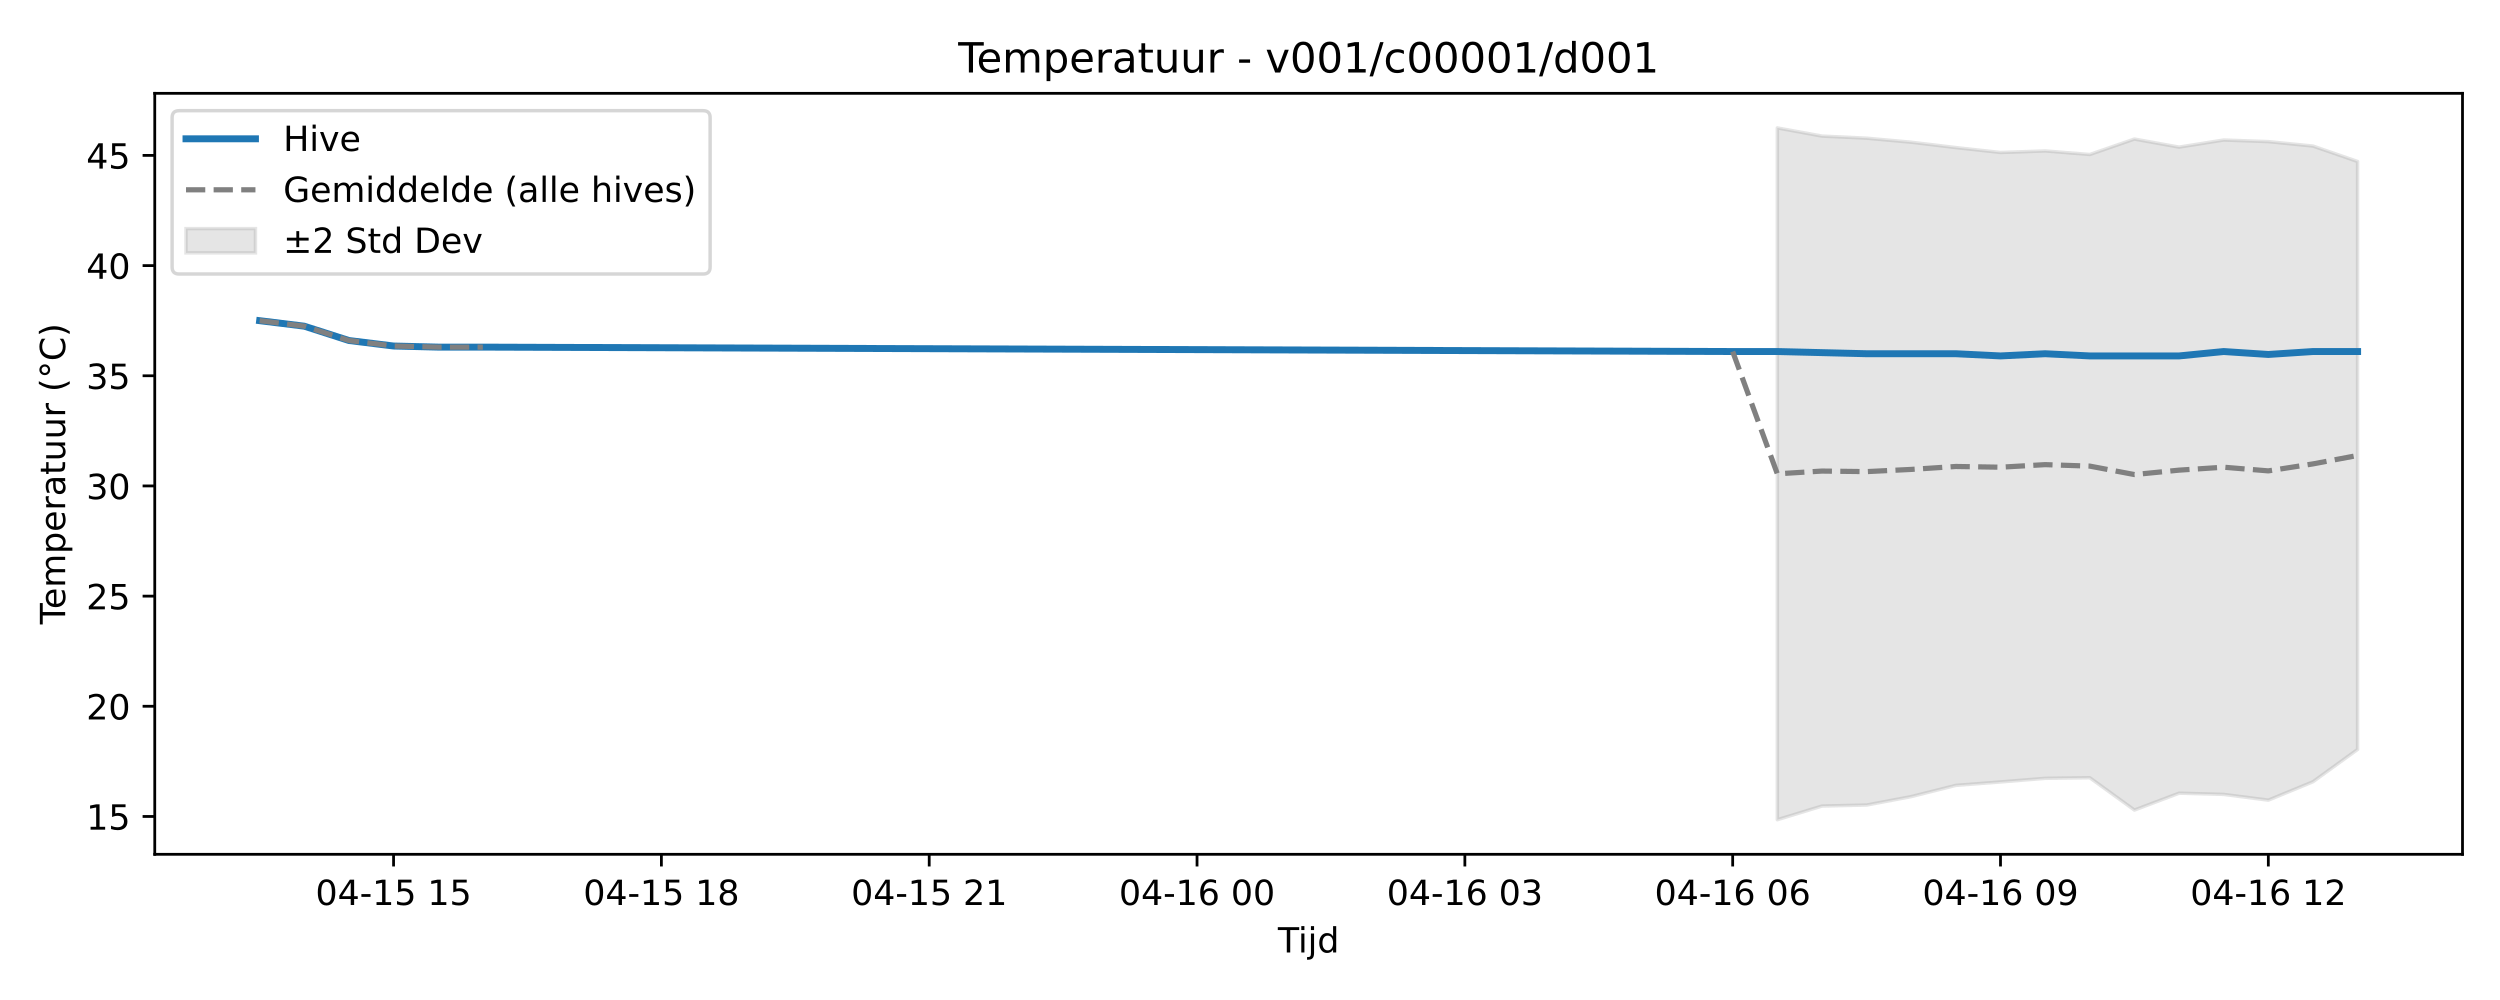
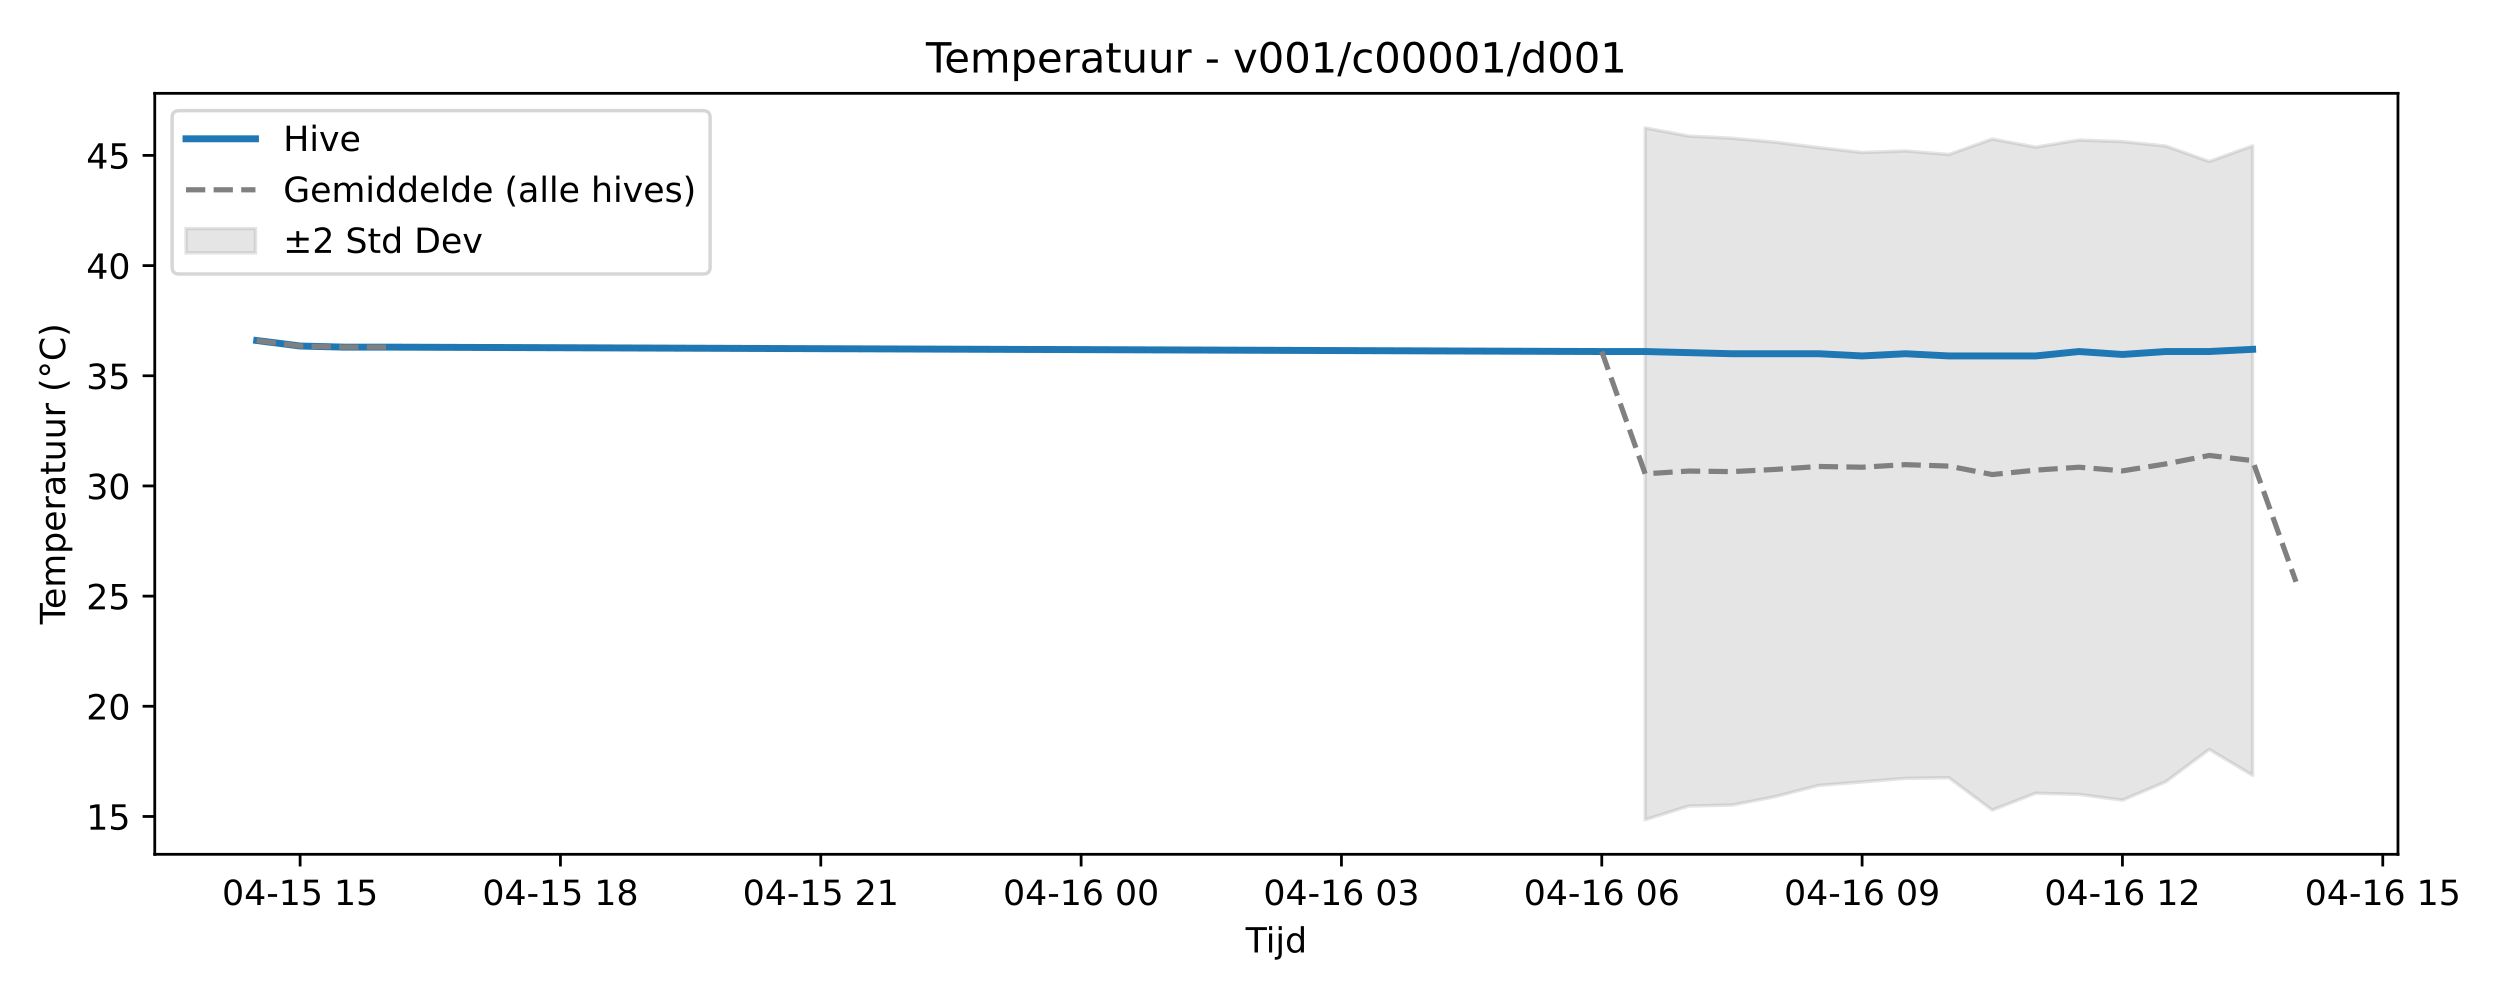
<svg xmlns="http://www.w3.org/2000/svg" xmlns:xlink="http://www.w3.org/1999/xlink" width="720pt" height="288pt" viewBox="0 0 720 288" version="1.1">
  <defs>
    <style type="text/css">*{stroke-linejoin: round; stroke-linecap: butt}</style>
  </defs>
  <g id="figure_1">
    <g id="patch_1">
      <path d="M 0 288  L 720 288  L 720 0  L 0 0  z " style="fill: #ffffff" />
    </g>
    <g id="axes_1">
      <g id="patch_2">
-         <path d="M 44.57 246.04  L 709.2 246.04  L 709.2 26.88  L 44.57 26.88  z " style="fill: #ffffff" />
+         <path d="M 44.57 246.04  L 690.613 246.04  L 690.613 26.88  L 44.57 26.88  z " style="fill: #ffffff" />
      </g>
      <g id="FillBetweenPolyCollection_1">
        <defs>
-           <path id="m2426acbea1" d="M 511.868 -251.158  L 511.868 -51.922  L 524.723 -55.856  L 537.579 -56.146  L 550.434 -58.576  L 563.29 -61.815  L 576.145 -62.8  L 589.001 -63.84  L 601.856 -64.015  L 614.712 -54.702  L 627.567 -59.561  L 640.423 -59.21  L 653.279 -57.554  L 666.134 -62.855  L 678.99 -72.168  L 678.99 -241.489  L 678.99 -241.489  L 666.134 -245.937  L 653.279 -247.218  L 640.423 -247.677  L 627.567 -245.634  L 614.712 -247.955  L 601.856 -243.507  L 589.001 -244.529  L 576.145 -244.087  L 563.29 -245.496  L 550.434 -247.043  L 537.579 -248.203  L 524.723 -248.81  L 511.868 -251.158  z " style="stroke: #808080; stroke-opacity: 0.2" />
+           <path id="m981f281f5c" d="M 473.807 -251.158  L 473.807 -51.922  L 486.303 -55.856  L 498.799 -56.146  L 511.295 -58.576  L 523.791 -61.815  L 536.287 -62.8  L 548.783 -63.84  L 561.279 -64.015  L 573.775 -54.702  L 586.271 -59.561  L 598.767 -59.21  L 611.263 -57.554  L 623.759 -62.855  L 636.255 -72.168  L 648.751 -64.704  L 648.751 -245.991  L 648.751 -245.991  L 636.255 -241.489  L 623.759 -245.937  L 611.263 -247.218  L 598.767 -247.677  L 586.271 -245.634  L 573.775 -247.955  L 561.279 -243.507  L 548.783 -244.529  L 536.287 -244.087  L 523.791 -245.496  L 511.295 -247.043  L 498.799 -248.203  L 486.303 -248.81  L 473.807 -251.158  z " style="stroke: #808080; stroke-opacity: 0.2" />
        </defs>
-         <g clip-path="url(#p0e1d42450e)">
-           <use xlink:href="#m2426acbea1" x="0" y="288" style="fill: #808080; fill-opacity: 0.2; stroke: #808080; stroke-opacity: 0.2" />
+         <g clip-path="url(#pc224d92d7a)">
+           <use xlink:href="#m981f281f5c" x="0" y="288" style="fill: #808080; fill-opacity: 0.2; stroke: #808080; stroke-opacity: 0.2" />
        </g>
      </g>
      <g id="matplotlib.axis_1">
        <g id="xtick_1">
          <g id="line2d_1">
            <defs>
-               <path id="m04439bea8a" d="M 0 0  L 0 3.5  " style="stroke: #000000; stroke-width: 0.8" />
-             </defs>
-             <g>
-               <use xlink:href="#m04439bea8a" x="113.347" y="246.04" style="stroke: #000000; stroke-width: 0.8" />
+               <path id="m445b1e7b40" d="M 0 0  L 0 3.5  " style="stroke: #000000; stroke-width: 0.8" />
+             </defs>
+             <g>
+               <use xlink:href="#m445b1e7b40" x="86.432" y="246.04" style="stroke: #000000; stroke-width: 0.8" />
            </g>
          </g>
          <g id="text_1">
-             <g transform="translate(90.86652 260.6384) scale(0.1 -0.1)">
+             <g transform="translate(63.95109 260.6384) scale(0.1 -0.1)">
              <defs>
                <path id="DejaVuSans-30" d="M 2034 4250  Q 1547 4250 1301 3770  Q 1056 3291 1056 2328  Q 1056 1369 1301 889  Q 1547 409 2034 409  Q 2525 409 2770 889  Q 3016 1369 3016 2328  Q 3016 3291 2770 3770  Q 2525 4250 2034 4250  z M 2034 4750  Q 2819 4750 3233 4129  Q 3647 3509 3647 2328  Q 3647 1150 3233 529  Q 2819 -91 2034 -91  Q 1250 -91 836 529  Q 422 1150 422 2328  Q 422 3509 836 4129  Q 1250 4750 2034 4750  z " transform="scale(0.015625)" />
                <path id="DejaVuSans-34" d="M 2419 4116  L 825 1625  L 2419 1625  L 2419 4116  z M 2253 4666  L 3047 4666  L 3047 1625  L 3713 1625  L 3713 1100  L 3047 1100  L 3047 0  L 2419 0  L 2419 1100  L 313 1100  L 313 1709  L 2253 4666  z " transform="scale(0.015625)" />
                <path id="DejaVuSans-2d" d="M 313 2009  L 1997 2009  L 1997 1497  L 313 1497  L 313 2009  z " transform="scale(0.015625)" />
                <path id="DejaVuSans-31" d="M 794 531  L 1825 531  L 1825 4091  L 703 3866  L 703 4441  L 1819 4666  L 2450 4666  L 2450 531  L 3481 531  L 3481 0  L 794 0  L 794 531  z " transform="scale(0.015625)" />
                <path id="DejaVuSans-35" d="M 691 4666  L 3169 4666  L 3169 4134  L 1269 4134  L 1269 2991  Q 1406 3038 1543 3061  Q 1681 3084 1819 3084  Q 2600 3084 3056 2656  Q 3513 2228 3513 1497  Q 3513 744 3044 326  Q 2575 -91 1722 -91  Q 1428 -91 1123 -41  Q 819 9 494 109  L 494 744  Q 775 591 1075 516  Q 1375 441 1709 441  Q 2250 441 2565 725  Q 2881 1009 2881 1497  Q 2881 1984 2565 2268  Q 2250 2553 1709 2553  Q 1456 2553 1204 2497  Q 953 2441 691 2322  L 691 4666  z " transform="scale(0.015625)" />
                <path id="DejaVuSans-20" transform="scale(0.015625)" />
              </defs>
              <use xlink:href="#DejaVuSans-30" />
              <use xlink:href="#DejaVuSans-34" transform="translate(63.62305 0)" />
              <use xlink:href="#DejaVuSans-2d" transform="translate(127.2461 0)" />
              <use xlink:href="#DejaVuSans-31" transform="translate(163.3301 0)" />
              <use xlink:href="#DejaVuSans-35" transform="translate(226.9531 0)" />
              <use xlink:href="#DejaVuSans-20" transform="translate(290.5762 0)" />
              <use xlink:href="#DejaVuSans-31" transform="translate(322.3633 0)" />
              <use xlink:href="#DejaVuSans-35" transform="translate(385.9863 0)" />
            </g>
          </g>
        </g>
        <g id="xtick_2">
          <g id="line2d_2">
            <g>
-               <use xlink:href="#m04439bea8a" x="190.48" y="246.04" style="stroke: #000000; stroke-width: 0.8" />
+               <use xlink:href="#m445b1e7b40" x="161.407" y="246.04" style="stroke: #000000; stroke-width: 0.8" />
            </g>
          </g>
          <g id="text_2">
-             <g transform="translate(167.9996 260.6384) scale(0.1 -0.1)">
+             <g transform="translate(138.927 260.6384) scale(0.1 -0.1)">
              <defs>
                <path id="DejaVuSans-38" d="M 2034 2216  Q 1584 2216 1326 1975  Q 1069 1734 1069 1313  Q 1069 891 1326 650  Q 1584 409 2034 409  Q 2484 409 2743 651  Q 3003 894 3003 1313  Q 3003 1734 2745 1975  Q 2488 2216 2034 2216  z M 1403 2484  Q 997 2584 770 2862  Q 544 3141 544 3541  Q 544 4100 942 4425  Q 1341 4750 2034 4750  Q 2731 4750 3128 4425  Q 3525 4100 3525 3541  Q 3525 3141 3298 2862  Q 3072 2584 2669 2484  Q 3125 2378 3379 2068  Q 3634 1759 3634 1313  Q 3634 634 3220 271  Q 2806 -91 2034 -91  Q 1263 -91 848 271  Q 434 634 434 1313  Q 434 1759 690 2068  Q 947 2378 1403 2484  z M 1172 3481  Q 1172 3119 1398 2916  Q 1625 2713 2034 2713  Q 2441 2713 2670 2916  Q 2900 3119 2900 3481  Q 2900 3844 2670 4047  Q 2441 4250 2034 4250  Q 1625 4250 1398 4047  Q 1172 3844 1172 3481  z " transform="scale(0.015625)" />
              </defs>
              <use xlink:href="#DejaVuSans-30" />
              <use xlink:href="#DejaVuSans-34" transform="translate(63.62305 0)" />
              <use xlink:href="#DejaVuSans-2d" transform="translate(127.2461 0)" />
              <use xlink:href="#DejaVuSans-31" transform="translate(163.3301 0)" />
              <use xlink:href="#DejaVuSans-35" transform="translate(226.9531 0)" />
              <use xlink:href="#DejaVuSans-20" transform="translate(290.5762 0)" />
              <use xlink:href="#DejaVuSans-31" transform="translate(322.3633 0)" />
              <use xlink:href="#DejaVuSans-38" transform="translate(385.9863 0)" />
            </g>
          </g>
        </g>
        <g id="xtick_3">
          <g id="line2d_3">
            <g>
-               <use xlink:href="#m04439bea8a" x="267.613" y="246.04" style="stroke: #000000; stroke-width: 0.8" />
+               <use xlink:href="#m445b1e7b40" x="236.383" y="246.04" style="stroke: #000000; stroke-width: 0.8" />
            </g>
          </g>
          <g id="text_3">
-             <g transform="translate(245.1327 260.6384) scale(0.1 -0.1)">
+             <g transform="translate(213.9029 260.6384) scale(0.1 -0.1)">
              <defs>
                <path id="DejaVuSans-32" d="M 1228 531  L 3431 531  L 3431 0  L 469 0  L 469 531  Q 828 903 1448 1529  Q 2069 2156 2228 2338  Q 2531 2678 2651 2914  Q 2772 3150 2772 3378  Q 2772 3750 2511 3984  Q 2250 4219 1831 4219  Q 1534 4219 1204 4116  Q 875 4013 500 3803  L 500 4441  Q 881 4594 1212 4672  Q 1544 4750 1819 4750  Q 2544 4750 2975 4387  Q 3406 4025 3406 3419  Q 3406 3131 3298 2873  Q 3191 2616 2906 2266  Q 2828 2175 2409 1742  Q 1991 1309 1228 531  z " transform="scale(0.015625)" />
              </defs>
              <use xlink:href="#DejaVuSans-30" />
              <use xlink:href="#DejaVuSans-34" transform="translate(63.62305 0)" />
              <use xlink:href="#DejaVuSans-2d" transform="translate(127.2461 0)" />
              <use xlink:href="#DejaVuSans-31" transform="translate(163.3301 0)" />
              <use xlink:href="#DejaVuSans-35" transform="translate(226.9531 0)" />
              <use xlink:href="#DejaVuSans-20" transform="translate(290.5762 0)" />
              <use xlink:href="#DejaVuSans-32" transform="translate(322.3633 0)" />
              <use xlink:href="#DejaVuSans-31" transform="translate(385.9863 0)" />
            </g>
          </g>
        </g>
        <g id="xtick_4">
          <g id="line2d_4">
            <g>
-               <use xlink:href="#m04439bea8a" x="344.746" y="246.04" style="stroke: #000000; stroke-width: 0.8" />
+               <use xlink:href="#m445b1e7b40" x="311.359" y="246.04" style="stroke: #000000; stroke-width: 0.8" />
            </g>
          </g>
          <g id="text_4">
-             <g transform="translate(322.2658 260.6384) scale(0.1 -0.1)">
+             <g transform="translate(288.8789 260.6384) scale(0.1 -0.1)">
              <defs>
                <path id="DejaVuSans-36" d="M 2113 2584  Q 1688 2584 1439 2293  Q 1191 2003 1191 1497  Q 1191 994 1439 701  Q 1688 409 2113 409  Q 2538 409 2786 701  Q 3034 994 3034 1497  Q 3034 2003 2786 2293  Q 2538 2584 2113 2584  z M 3366 4563  L 3366 3988  Q 3128 4100 2886 4159  Q 2644 4219 2406 4219  Q 1781 4219 1451 3797  Q 1122 3375 1075 2522  Q 1259 2794 1537 2939  Q 1816 3084 2150 3084  Q 2853 3084 3261 2657  Q 3669 2231 3669 1497  Q 3669 778 3244 343  Q 2819 -91 2113 -91  Q 1303 -91 875 529  Q 447 1150 447 2328  Q 447 3434 972 4092  Q 1497 4750 2381 4750  Q 2619 4750 2861 4703  Q 3103 4656 3366 4563  z " transform="scale(0.015625)" />
              </defs>
              <use xlink:href="#DejaVuSans-30" />
              <use xlink:href="#DejaVuSans-34" transform="translate(63.62305 0)" />
              <use xlink:href="#DejaVuSans-2d" transform="translate(127.2461 0)" />
              <use xlink:href="#DejaVuSans-31" transform="translate(163.3301 0)" />
              <use xlink:href="#DejaVuSans-36" transform="translate(226.9531 0)" />
              <use xlink:href="#DejaVuSans-20" transform="translate(290.5762 0)" />
              <use xlink:href="#DejaVuSans-30" transform="translate(322.3633 0)" />
              <use xlink:href="#DejaVuSans-30" transform="translate(385.9863 0)" />
            </g>
          </g>
        </g>
        <g id="xtick_5">
          <g id="line2d_5">
            <g>
-               <use xlink:href="#m04439bea8a" x="421.879" y="246.04" style="stroke: #000000; stroke-width: 0.8" />
+               <use xlink:href="#m445b1e7b40" x="386.335" y="246.04" style="stroke: #000000; stroke-width: 0.8" />
            </g>
          </g>
          <g id="text_5">
-             <g transform="translate(399.3988 260.6384) scale(0.1 -0.1)">
+             <g transform="translate(363.8548 260.6384) scale(0.1 -0.1)">
              <defs>
                <path id="DejaVuSans-33" d="M 2597 2516  Q 3050 2419 3304 2112  Q 3559 1806 3559 1356  Q 3559 666 3084 287  Q 2609 -91 1734 -91  Q 1441 -91 1130 -33  Q 819 25 488 141  L 488 750  Q 750 597 1062 519  Q 1375 441 1716 441  Q 2309 441 2620 675  Q 2931 909 2931 1356  Q 2931 1769 2642 2001  Q 2353 2234 1838 2234  L 1294 2234  L 1294 2753  L 1863 2753  Q 2328 2753 2575 2939  Q 2822 3125 2822 3475  Q 2822 3834 2567 4026  Q 2313 4219 1838 4219  Q 1578 4219 1281 4162  Q 984 4106 628 3988  L 628 4550  Q 988 4650 1302 4700  Q 1616 4750 1894 4750  Q 2613 4750 3031 4423  Q 3450 4097 3450 3541  Q 3450 3153 3228 2886  Q 3006 2619 2597 2516  z " transform="scale(0.015625)" />
              </defs>
              <use xlink:href="#DejaVuSans-30" />
              <use xlink:href="#DejaVuSans-34" transform="translate(63.62305 0)" />
              <use xlink:href="#DejaVuSans-2d" transform="translate(127.2461 0)" />
              <use xlink:href="#DejaVuSans-31" transform="translate(163.3301 0)" />
              <use xlink:href="#DejaVuSans-36" transform="translate(226.9531 0)" />
              <use xlink:href="#DejaVuSans-20" transform="translate(290.5762 0)" />
              <use xlink:href="#DejaVuSans-30" transform="translate(322.3633 0)" />
              <use xlink:href="#DejaVuSans-33" transform="translate(385.9863 0)" />
            </g>
          </g>
        </g>
        <g id="xtick_6">
          <g id="line2d_6">
            <g>
-               <use xlink:href="#m04439bea8a" x="499.012" y="246.04" style="stroke: #000000; stroke-width: 0.8" />
+               <use xlink:href="#m445b1e7b40" x="461.311" y="246.04" style="stroke: #000000; stroke-width: 0.8" />
            </g>
          </g>
          <g id="text_6">
-             <g transform="translate(476.5319 260.6384) scale(0.1 -0.1)">
+             <g transform="translate(438.8307 260.6384) scale(0.1 -0.1)">
              <use xlink:href="#DejaVuSans-30" />
              <use xlink:href="#DejaVuSans-34" transform="translate(63.62305 0)" />
              <use xlink:href="#DejaVuSans-2d" transform="translate(127.2461 0)" />
              <use xlink:href="#DejaVuSans-31" transform="translate(163.3301 0)" />
              <use xlink:href="#DejaVuSans-36" transform="translate(226.9531 0)" />
              <use xlink:href="#DejaVuSans-20" transform="translate(290.5762 0)" />
              <use xlink:href="#DejaVuSans-30" transform="translate(322.3633 0)" />
              <use xlink:href="#DejaVuSans-36" transform="translate(385.9863 0)" />
            </g>
          </g>
        </g>
        <g id="xtick_7">
          <g id="line2d_7">
            <g>
-               <use xlink:href="#m04439bea8a" x="576.145" y="246.04" style="stroke: #000000; stroke-width: 0.8" />
+               <use xlink:href="#m445b1e7b40" x="536.287" y="246.04" style="stroke: #000000; stroke-width: 0.8" />
            </g>
          </g>
          <g id="text_7">
-             <g transform="translate(553.665 260.6384) scale(0.1 -0.1)">
+             <g transform="translate(513.8066 260.6384) scale(0.1 -0.1)">
              <defs>
                <path id="DejaVuSans-39" d="M 703 97  L 703 672  Q 941 559 1184 500  Q 1428 441 1663 441  Q 2288 441 2617 861  Q 2947 1281 2994 2138  Q 2813 1869 2534 1725  Q 2256 1581 1919 1581  Q 1219 1581 811 2004  Q 403 2428 403 3163  Q 403 3881 828 4315  Q 1253 4750 1959 4750  Q 2769 4750 3195 4129  Q 3622 3509 3622 2328  Q 3622 1225 3098 567  Q 2575 -91 1691 -91  Q 1453 -91 1209 -44  Q 966 3 703 97  z M 1959 2075  Q 2384 2075 2632 2365  Q 2881 2656 2881 3163  Q 2881 3666 2632 3958  Q 2384 4250 1959 4250  Q 1534 4250 1286 3958  Q 1038 3666 1038 3163  Q 1038 2656 1286 2365  Q 1534 2075 1959 2075  z " transform="scale(0.015625)" />
              </defs>
              <use xlink:href="#DejaVuSans-30" />
              <use xlink:href="#DejaVuSans-34" transform="translate(63.62305 0)" />
              <use xlink:href="#DejaVuSans-2d" transform="translate(127.2461 0)" />
              <use xlink:href="#DejaVuSans-31" transform="translate(163.3301 0)" />
              <use xlink:href="#DejaVuSans-36" transform="translate(226.9531 0)" />
              <use xlink:href="#DejaVuSans-20" transform="translate(290.5762 0)" />
              <use xlink:href="#DejaVuSans-30" transform="translate(322.3633 0)" />
              <use xlink:href="#DejaVuSans-39" transform="translate(385.9863 0)" />
            </g>
          </g>
        </g>
        <g id="xtick_8">
          <g id="line2d_8">
            <g>
-               <use xlink:href="#m04439bea8a" x="653.279" y="246.04" style="stroke: #000000; stroke-width: 0.8" />
+               <use xlink:href="#m445b1e7b40" x="611.263" y="246.04" style="stroke: #000000; stroke-width: 0.8" />
            </g>
          </g>
          <g id="text_8">
-             <g transform="translate(630.7981 260.6384) scale(0.1 -0.1)">
+             <g transform="translate(588.7826 260.6384) scale(0.1 -0.1)">
              <use xlink:href="#DejaVuSans-30" />
              <use xlink:href="#DejaVuSans-34" transform="translate(63.62305 0)" />
              <use xlink:href="#DejaVuSans-2d" transform="translate(127.2461 0)" />
              <use xlink:href="#DejaVuSans-31" transform="translate(163.3301 0)" />
              <use xlink:href="#DejaVuSans-36" transform="translate(226.9531 0)" />
              <use xlink:href="#DejaVuSans-20" transform="translate(290.5762 0)" />
              <use xlink:href="#DejaVuSans-31" transform="translate(322.3633 0)" />
              <use xlink:href="#DejaVuSans-32" transform="translate(385.9863 0)" />
            </g>
          </g>
        </g>
-         <g id="text_9">
-           <g transform="translate(368.035 274.3166) scale(0.1 -0.1)">
+         <g id="xtick_9">
+           <g id="line2d_9">
+             <g>
+               <use xlink:href="#m445b1e7b40" x="686.239" y="246.04" style="stroke: #000000; stroke-width: 0.8" />
+             </g>
+           </g>
+           <g id="text_9">
+             <g transform="translate(663.7585 260.6384) scale(0.1 -0.1)">
+               <use xlink:href="#DejaVuSans-30" />
+               <use xlink:href="#DejaVuSans-34" transform="translate(63.62305 0)" />
+               <use xlink:href="#DejaVuSans-2d" transform="translate(127.2461 0)" />
+               <use xlink:href="#DejaVuSans-31" transform="translate(163.3301 0)" />
+               <use xlink:href="#DejaVuSans-36" transform="translate(226.9531 0)" />
+               <use xlink:href="#DejaVuSans-20" transform="translate(290.5762 0)" />
+               <use xlink:href="#DejaVuSans-31" transform="translate(322.3633 0)" />
+               <use xlink:href="#DejaVuSans-35" transform="translate(385.9863 0)" />
+             </g>
+           </g>
+         </g>
+         <g id="text_10">
+           <g transform="translate(358.7413 274.3166) scale(0.1 -0.1)">
            <defs>
              <path id="DejaVuSans-54" d="M -19 4666  L 3928 4666  L 3928 4134  L 2272 4134  L 2272 0  L 1638 0  L 1638 4134  L -19 4134  L -19 4666  z " transform="scale(0.015625)" />
              <path id="DejaVuSans-69" d="M 603 3500  L 1178 3500  L 1178 0  L 603 0  L 603 3500  z M 603 4863  L 1178 4863  L 1178 4134  L 603 4134  L 603 4863  z " transform="scale(0.015625)" />
              <path id="DejaVuSans-6a" d="M 603 3500  L 1178 3500  L 1178 -63  Q 1178 -731 923 -1031  Q 669 -1331 103 -1331  L -116 -1331  L -116 -844  L 38 -844  Q 366 -844 484 -692  Q 603 -541 603 -63  L 603 3500  z M 603 4863  L 1178 4863  L 1178 4134  L 603 4134  L 603 4863  z " transform="scale(0.015625)" />
              <path id="DejaVuSans-64" d="M 2906 2969  L 2906 4863  L 3481 4863  L 3481 0  L 2906 0  L 2906 525  Q 2725 213 2448 61  Q 2172 -91 1784 -91  Q 1150 -91 751 415  Q 353 922 353 1747  Q 353 2572 751 3078  Q 1150 3584 1784 3584  Q 2172 3584 2448 3432  Q 2725 3281 2906 2969  z M 947 1747  Q 947 1113 1208 752  Q 1469 391 1925 391  Q 2381 391 2643 752  Q 2906 1113 2906 1747  Q 2906 2381 2643 2742  Q 2381 3103 1925 3103  Q 1469 3103 1208 2742  Q 947 2381 947 1747  z " transform="scale(0.015625)" />
            </defs>
            <use xlink:href="#DejaVuSans-54" />
            <use xlink:href="#DejaVuSans-69" transform="translate(57.95898 0)" />
            <use xlink:href="#DejaVuSans-6a" transform="translate(85.74219 0)" />
            <use xlink:href="#DejaVuSans-64" transform="translate(113.5254 0)" />
          </g>
        </g>
      </g>
      <g id="matplotlib.axis_2">
        <g id="ytick_1">
-           <g id="line2d_9">
-             <defs>
-               <path id="m16e4f4111f" d="M 0 0  L -3.5 0  " style="stroke: #000000; stroke-width: 0.8" />
-             </defs>
-             <g>
-               <use xlink:href="#m16e4f4111f" x="44.57" y="235.14" style="stroke: #000000; stroke-width: 0.8" />
-             </g>
-           </g>
-           <g id="text_10">
+           <g id="line2d_10">
+             <defs>
+               <path id="m02b447c0b6" d="M 0 0  L -3.5 0  " style="stroke: #000000; stroke-width: 0.8" />
+             </defs>
+             <g>
+               <use xlink:href="#m02b447c0b6" x="44.57" y="235.14" style="stroke: #000000; stroke-width: 0.8" />
+             </g>
+           </g>
+           <g id="text_11">
            <g transform="translate(24.845 238.9396) scale(0.1 -0.1)">
              <use xlink:href="#DejaVuSans-31" />
              <use xlink:href="#DejaVuSans-35" transform="translate(63.62305 0)" />
            </g>
          </g>
        </g>
        <g id="ytick_2">
-           <g id="line2d_10">
-             <g>
-               <use xlink:href="#m16e4f4111f" x="44.57" y="203.41" style="stroke: #000000; stroke-width: 0.8" />
-             </g>
-           </g>
-           <g id="text_11">
+           <g id="line2d_11">
+             <g>
+               <use xlink:href="#m02b447c0b6" x="44.57" y="203.41" style="stroke: #000000; stroke-width: 0.8" />
+             </g>
+           </g>
+           <g id="text_12">
            <g transform="translate(24.845 207.2096) scale(0.1 -0.1)">
              <use xlink:href="#DejaVuSans-32" />
              <use xlink:href="#DejaVuSans-30" transform="translate(63.62305 0)" />
            </g>
          </g>
        </g>
        <g id="ytick_3">
-           <g id="line2d_11">
-             <g>
-               <use xlink:href="#m16e4f4111f" x="44.57" y="171.68" style="stroke: #000000; stroke-width: 0.8" />
-             </g>
-           </g>
-           <g id="text_12">
+           <g id="line2d_12">
+             <g>
+               <use xlink:href="#m02b447c0b6" x="44.57" y="171.68" style="stroke: #000000; stroke-width: 0.8" />
+             </g>
+           </g>
+           <g id="text_13">
            <g transform="translate(24.845 175.4796) scale(0.1 -0.1)">
              <use xlink:href="#DejaVuSans-32" />
              <use xlink:href="#DejaVuSans-35" transform="translate(63.62305 0)" />
            </g>
          </g>
        </g>
        <g id="ytick_4">
-           <g id="line2d_12">
-             <g>
-               <use xlink:href="#m16e4f4111f" x="44.57" y="139.95" style="stroke: #000000; stroke-width: 0.8" />
-             </g>
-           </g>
-           <g id="text_13">
+           <g id="line2d_13">
+             <g>
+               <use xlink:href="#m02b447c0b6" x="44.57" y="139.95" style="stroke: #000000; stroke-width: 0.8" />
+             </g>
+           </g>
+           <g id="text_14">
            <g transform="translate(24.845 143.7495) scale(0.1 -0.1)">
              <use xlink:href="#DejaVuSans-33" />
              <use xlink:href="#DejaVuSans-30" transform="translate(63.62305 0)" />
            </g>
          </g>
        </g>
        <g id="ytick_5">
-           <g id="line2d_13">
-             <g>
-               <use xlink:href="#m16e4f4111f" x="44.57" y="108.22" style="stroke: #000000; stroke-width: 0.8" />
-             </g>
-           </g>
-           <g id="text_14">
+           <g id="line2d_14">
+             <g>
+               <use xlink:href="#m02b447c0b6" x="44.57" y="108.22" style="stroke: #000000; stroke-width: 0.8" />
+             </g>
+           </g>
+           <g id="text_15">
            <g transform="translate(24.845 112.0195) scale(0.1 -0.1)">
              <use xlink:href="#DejaVuSans-33" />
              <use xlink:href="#DejaVuSans-35" transform="translate(63.62305 0)" />
            </g>
          </g>
        </g>
        <g id="ytick_6">
-           <g id="line2d_14">
-             <g>
-               <use xlink:href="#m16e4f4111f" x="44.57" y="76.49" style="stroke: #000000; stroke-width: 0.8" />
-             </g>
-           </g>
-           <g id="text_15">
+           <g id="line2d_15">
+             <g>
+               <use xlink:href="#m02b447c0b6" x="44.57" y="76.49" style="stroke: #000000; stroke-width: 0.8" />
+             </g>
+           </g>
+           <g id="text_16">
            <g transform="translate(24.845 80.28944) scale(0.1 -0.1)">
              <use xlink:href="#DejaVuSans-34" />
              <use xlink:href="#DejaVuSans-30" transform="translate(63.62305 0)" />
            </g>
          </g>
        </g>
        <g id="ytick_7">
-           <g id="line2d_15">
-             <g>
-               <use xlink:href="#m16e4f4111f" x="44.57" y="44.76" style="stroke: #000000; stroke-width: 0.8" />
-             </g>
-           </g>
-           <g id="text_16">
+           <g id="line2d_16">
+             <g>
+               <use xlink:href="#m02b447c0b6" x="44.57" y="44.76" style="stroke: #000000; stroke-width: 0.8" />
+             </g>
+           </g>
+           <g id="text_17">
            <g transform="translate(24.845 48.5594) scale(0.1 -0.1)">
              <use xlink:href="#DejaVuSans-34" />
              <use xlink:href="#DejaVuSans-35" transform="translate(63.62305 0)" />
            </g>
          </g>
        </g>
-         <g id="text_17">
+         <g id="text_18">
          <g transform="translate(18.76531 179.8162) rotate(-90) scale(0.1 -0.1)">
            <defs>
              <path id="DejaVuSans-65" d="M 3597 1894  L 3597 1613  L 953 1613  Q 991 1019 1311 708  Q 1631 397 2203 397  Q 2534 397 2845 478  Q 3156 559 3463 722  L 3463 178  Q 3153 47 2828 -22  Q 2503 -91 2169 -91  Q 1331 -91 842 396  Q 353 884 353 1716  Q 353 2575 817 3079  Q 1281 3584 2069 3584  Q 2775 3584 3186 3129  Q 3597 2675 3597 1894  z M 3022 2063  Q 3016 2534 2758 2815  Q 2500 3097 2075 3097  Q 1594 3097 1305 2825  Q 1016 2553 972 2059  L 3022 2063  z " transform="scale(0.015625)" />
              <path id="DejaVuSans-6d" d="M 3328 2828  Q 3544 3216 3844 3400  Q 4144 3584 4550 3584  Q 5097 3584 5394 3201  Q 5691 2819 5691 2113  L 5691 0  L 5113 0  L 5113 2094  Q 5113 2597 4934 2840  Q 4756 3084 4391 3084  Q 3944 3084 3684 2787  Q 3425 2491 3425 1978  L 3425 0  L 2847 0  L 2847 2094  Q 2847 2600 2669 2842  Q 2491 3084 2119 3084  Q 1678 3084 1418 2786  Q 1159 2488 1159 1978  L 1159 0  L 581 0  L 581 3500  L 1159 3500  L 1159 2956  Q 1356 3278 1631 3431  Q 1906 3584 2284 3584  Q 2666 3584 2933 3390  Q 3200 3197 3328 2828  z " transform="scale(0.015625)" />
              <path id="DejaVuSans-70" d="M 1159 525  L 1159 -1331  L 581 -1331  L 581 3500  L 1159 3500  L 1159 2969  Q 1341 3281 1617 3432  Q 1894 3584 2278 3584  Q 2916 3584 3314 3078  Q 3713 2572 3713 1747  Q 3713 922 3314 415  Q 2916 -91 2278 -91  Q 1894 -91 1617 61  Q 1341 213 1159 525  z M 3116 1747  Q 3116 2381 2855 2742  Q 2594 3103 2138 3103  Q 1681 3103 1420 2742  Q 1159 2381 1159 1747  Q 1159 1113 1420 752  Q 1681 391 2138 391  Q 2594 391 2855 752  Q 3116 1113 3116 1747  z " transform="scale(0.015625)" />
              <path id="DejaVuSans-72" d="M 2631 2963  Q 2534 3019 2420 3045  Q 2306 3072 2169 3072  Q 1681 3072 1420 2755  Q 1159 2438 1159 1844  L 1159 0  L 581 0  L 581 3500  L 1159 3500  L 1159 2956  Q 1341 3275 1631 3429  Q 1922 3584 2338 3584  Q 2397 3584 2469 3576  Q 2541 3569 2628 3553  L 2631 2963  z " transform="scale(0.015625)" />
              <path id="DejaVuSans-61" d="M 2194 1759  Q 1497 1759 1228 1600  Q 959 1441 959 1056  Q 959 750 1161 570  Q 1363 391 1709 391  Q 2188 391 2477 730  Q 2766 1069 2766 1631  L 2766 1759  L 2194 1759  z M 3341 1997  L 3341 0  L 2766 0  L 2766 531  Q 2569 213 2275 61  Q 1981 -91 1556 -91  Q 1019 -91 701 211  Q 384 513 384 1019  Q 384 1609 779 1909  Q 1175 2209 1959 2209  L 2766 2209  L 2766 2266  Q 2766 2663 2505 2880  Q 2244 3097 1772 3097  Q 1472 3097 1187 3025  Q 903 2953 641 2809  L 641 3341  Q 956 3463 1253 3523  Q 1550 3584 1831 3584  Q 2591 3584 2966 3190  Q 3341 2797 3341 1997  z " transform="scale(0.015625)" />
              <path id="DejaVuSans-74" d="M 1172 4494  L 1172 3500  L 2356 3500  L 2356 3053  L 1172 3053  L 1172 1153  Q 1172 725 1289 603  Q 1406 481 1766 481  L 2356 481  L 2356 0  L 1766 0  Q 1100 0 847 248  Q 594 497 594 1153  L 594 3053  L 172 3053  L 172 3500  L 594 3500  L 594 4494  L 1172 4494  z " transform="scale(0.015625)" />
              <path id="DejaVuSans-75" d="M 544 1381  L 544 3500  L 1119 3500  L 1119 1403  Q 1119 906 1312 657  Q 1506 409 1894 409  Q 2359 409 2629 706  Q 2900 1003 2900 1516  L 2900 3500  L 3475 3500  L 3475 0  L 2900 0  L 2900 538  Q 2691 219 2414 64  Q 2138 -91 1772 -91  Q 1169 -91 856 284  Q 544 659 544 1381  z M 1991 3584  L 1991 3584  z " transform="scale(0.015625)" />
              <path id="DejaVuSans-28" d="M 1984 4856  Q 1566 4138 1362 3434  Q 1159 2731 1159 2009  Q 1159 1288 1364 580  Q 1569 -128 1984 -844  L 1484 -844  Q 1016 -109 783 600  Q 550 1309 550 2009  Q 550 2706 781 3412  Q 1013 4119 1484 4856  L 1984 4856  z " transform="scale(0.015625)" />
              <path id="DejaVuSans-b0" d="M 1600 4347  Q 1350 4347 1178 4173  Q 1006 4000 1006 3750  Q 1006 3503 1178 3333  Q 1350 3163 1600 3163  Q 1850 3163 2022 3333  Q 2194 3503 2194 3750  Q 2194 3997 2020 4172  Q 1847 4347 1600 4347  z M 1600 4750  Q 1800 4750 1984 4673  Q 2169 4597 2303 4453  Q 2447 4313 2519 4134  Q 2591 3956 2591 3750  Q 2591 3338 2302 3052  Q 2013 2766 1594 2766  Q 1172 2766 890 3047  Q 609 3328 609 3750  Q 609 4169 896 4459  Q 1184 4750 1600 4750  z " transform="scale(0.015625)" />
              <path id="DejaVuSans-43" d="M 4122 4306  L 4122 3641  Q 3803 3938 3442 4084  Q 3081 4231 2675 4231  Q 1875 4231 1450 3742  Q 1025 3253 1025 2328  Q 1025 1406 1450 917  Q 1875 428 2675 428  Q 3081 428 3442 575  Q 3803 722 4122 1019  L 4122 359  Q 3791 134 3420 21  Q 3050 -91 2638 -91  Q 1578 -91 968 557  Q 359 1206 359 2328  Q 359 3453 968 4101  Q 1578 4750 2638 4750  Q 3056 4750 3426 4639  Q 3797 4528 4122 4306  z " transform="scale(0.015625)" />
              <path id="DejaVuSans-29" d="M 513 4856  L 1013 4856  Q 1481 4119 1714 3412  Q 1947 2706 1947 2009  Q 1947 1309 1714 600  Q 1481 -109 1013 -844  L 513 -844  Q 928 -128 1133 580  Q 1338 1288 1338 2009  Q 1338 2731 1133 3434  Q 928 4138 513 4856  z " transform="scale(0.015625)" />
            </defs>
            <use xlink:href="#DejaVuSans-54" />
            <use xlink:href="#DejaVuSans-65" transform="translate(44.08398 0)" />
            <use xlink:href="#DejaVuSans-6d" transform="translate(105.6074 0)" />
            <use xlink:href="#DejaVuSans-70" transform="translate(203.0195 0)" />
            <use xlink:href="#DejaVuSans-65" transform="translate(266.4961 0)" />
            <use xlink:href="#DejaVuSans-72" transform="translate(328.0195 0)" />
            <use xlink:href="#DejaVuSans-61" transform="translate(369.1328 0)" />
            <use xlink:href="#DejaVuSans-74" transform="translate(430.4121 0)" />
            <use xlink:href="#DejaVuSans-75" transform="translate(469.6211 0)" />
            <use xlink:href="#DejaVuSans-75" transform="translate(533 0)" />
            <use xlink:href="#DejaVuSans-72" transform="translate(596.3789 0)" />
            <use xlink:href="#DejaVuSans-20" transform="translate(637.4922 0)" />
            <use xlink:href="#DejaVuSans-28" transform="translate(669.2793 0)" />
            <use xlink:href="#DejaVuSans-b0" transform="translate(708.293 0)" />
            <use xlink:href="#DejaVuSans-43" transform="translate(758.293 0)" />
            <use xlink:href="#DejaVuSans-29" transform="translate(828.1172 0)" />
          </g>
        </g>
      </g>
-       <g id="line2d_16">
-         <path d="M 74.78 92.355  L 87.636 93.942  L 100.491 98.067  L 113.347 99.653  L 126.203 99.97  L 139.058 99.97  L 499.012 101.24  L 511.868 101.24  L 524.723 101.557  L 537.579 101.874  L 550.434 101.874  L 563.29 101.874  L 576.145 102.509  L 589.001 101.874  L 601.856 102.509  L 614.712 102.509  L 627.567 102.509  L 640.423 101.24  L 653.279 102.086  L 666.134 101.24  L 678.99 101.24  " clip-path="url(#p0e1d42450e)" style="fill: none; stroke: #1f77b4; stroke-width: 2; stroke-linecap: square" />
-       </g>
      <g id="line2d_17">
-         <path d="M 74.78 92.355  L 87.636 93.942  L 100.491 98.067  L 113.347 99.653  L 126.203 99.97  L 139.058 99.97  M 499.012 101.24  L 511.868 136.46  L 524.723 135.667  L 537.579 135.825  L 550.434 135.191  L 563.29 134.345  L 576.145 134.556  L 589.001 133.816  L 601.856 134.239  L 614.712 136.672  L 627.567 135.402  L 640.423 134.556  L 653.279 135.614  L 666.134 133.604  L 678.99 131.172  " clip-path="url(#p0e1d42450e)" style="fill: none; stroke-dasharray: 5.55,2.4; stroke-dashoffset: 0; stroke: #808080; stroke-width: 1.5" />
+         <path d="M 73.936 98.067  L 86.432 99.653  L 98.928 99.97  L 111.424 99.97  L 461.311 101.24  L 473.807 101.24  L 486.303 101.557  L 498.799 101.874  L 511.295 101.874  L 523.791 101.874  L 536.287 102.509  L 548.783 101.874  L 561.279 102.509  L 573.775 102.509  L 586.271 102.509  L 598.767 101.24  L 611.263 102.086  L 623.759 101.24  L 636.255 101.24  L 648.751 100.605  " clip-path="url(#pc224d92d7a)" style="fill: none; stroke: #1f77b4; stroke-width: 2; stroke-linecap: square" />
+       </g>
+       <g id="line2d_18">
+         <path d="M 73.936 98.067  L 86.432 99.653  L 98.928 99.97  L 111.424 99.97  M 461.311 101.24  L 473.807 136.46  L 486.303 135.667  L 498.799 135.825  L 511.295 135.191  L 523.791 134.345  L 536.287 134.556  L 548.783 133.816  L 561.279 134.239  L 573.775 136.672  L 586.271 135.402  L 598.767 134.556  L 611.263 135.614  L 623.759 133.604  L 636.255 131.172  L 648.751 132.652  L 661.247 167.555  " clip-path="url(#pc224d92d7a)" style="fill: none; stroke-dasharray: 5.55,2.4; stroke-dashoffset: 0; stroke: #808080; stroke-width: 1.5" />
      </g>
      <g id="patch_3">
        <path d="M 44.57 246.04  L 44.57 26.88  " style="fill: none; stroke: #000000; stroke-width: 0.8; stroke-linejoin: miter; stroke-linecap: square" />
      </g>
      <g id="patch_4">
-         <path d="M 709.2 246.04  L 709.2 26.88  " style="fill: none; stroke: #000000; stroke-width: 0.8; stroke-linejoin: miter; stroke-linecap: square" />
+         <path d="M 690.613 246.04  L 690.613 26.88  " style="fill: none; stroke: #000000; stroke-width: 0.8; stroke-linejoin: miter; stroke-linecap: square" />
      </g>
      <g id="patch_5">
-         <path d="M 44.57 246.04  L 709.2 246.04  " style="fill: none; stroke: #000000; stroke-width: 0.8; stroke-linejoin: miter; stroke-linecap: square" />
+         <path d="M 44.57 246.04  L 690.613 246.04  " style="fill: none; stroke: #000000; stroke-width: 0.8; stroke-linejoin: miter; stroke-linecap: square" />
      </g>
      <g id="patch_6">
-         <path d="M 44.57 26.88  L 709.2 26.88  " style="fill: none; stroke: #000000; stroke-width: 0.8; stroke-linejoin: miter; stroke-linecap: square" />
-       </g>
-       <g id="text_18">
-         <g transform="translate(275.9631 20.88) scale(0.12 -0.12)">
+         <path d="M 44.57 26.88  L 690.613 26.88  " style="fill: none; stroke: #000000; stroke-width: 0.8; stroke-linejoin: miter; stroke-linecap: square" />
+       </g>
+       <g id="text_19">
+         <g transform="translate(266.6694 20.88) scale(0.12 -0.12)">
          <defs>
            <path id="DejaVuSans-76" d="M 191 3500  L 800 3500  L 1894 563  L 2988 3500  L 3597 3500  L 2284 0  L 1503 0  L 191 3500  z " transform="scale(0.015625)" />
            <path id="DejaVuSans-2f" d="M 1625 4666  L 2156 4666  L 531 -594  L 0 -594  L 1625 4666  z " transform="scale(0.015625)" />
            <path id="DejaVuSans-63" d="M 3122 3366  L 3122 2828  Q 2878 2963 2633 3030  Q 2388 3097 2138 3097  Q 1578 3097 1268 2742  Q 959 2388 959 1747  Q 959 1106 1268 751  Q 1578 397 2138 397  Q 2388 397 2633 464  Q 2878 531 3122 666  L 3122 134  Q 2881 22 2623 -34  Q 2366 -91 2075 -91  Q 1284 -91 818 406  Q 353 903 353 1747  Q 353 2603 823 3093  Q 1294 3584 2113 3584  Q 2378 3584 2631 3529  Q 2884 3475 3122 3366  z " transform="scale(0.015625)" />
          </defs>
          <use xlink:href="#DejaVuSans-54" />
          <use xlink:href="#DejaVuSans-65" transform="translate(44.08398 0)" />
          <use xlink:href="#DejaVuSans-6d" transform="translate(105.6074 0)" />
          <use xlink:href="#DejaVuSans-70" transform="translate(203.0195 0)" />
          <use xlink:href="#DejaVuSans-65" transform="translate(266.4961 0)" />
          <use xlink:href="#DejaVuSans-72" transform="translate(328.0195 0)" />
          <use xlink:href="#DejaVuSans-61" transform="translate(369.1328 0)" />
          <use xlink:href="#DejaVuSans-74" transform="translate(430.4121 0)" />
          <use xlink:href="#DejaVuSans-75" transform="translate(469.6211 0)" />
          <use xlink:href="#DejaVuSans-75" transform="translate(533 0)" />
          <use xlink:href="#DejaVuSans-72" transform="translate(596.3789 0)" />
          <use xlink:href="#DejaVuSans-20" transform="translate(637.4922 0)" />
          <use xlink:href="#DejaVuSans-2d" transform="translate(669.2793 0)" />
          <use xlink:href="#DejaVuSans-20" transform="translate(705.3633 0)" />
          <use xlink:href="#DejaVuSans-76" transform="translate(737.1504 0)" />
          <use xlink:href="#DejaVuSans-30" transform="translate(796.3301 0)" />
          <use xlink:href="#DejaVuSans-30" transform="translate(859.9531 0)" />
          <use xlink:href="#DejaVuSans-31" transform="translate(923.5762 0)" />
          <use xlink:href="#DejaVuSans-2f" transform="translate(987.1992 0)" />
          <use xlink:href="#DejaVuSans-63" transform="translate(1020.891 0)" />
          <use xlink:href="#DejaVuSans-30" transform="translate(1075.871 0)" />
          <use xlink:href="#DejaVuSans-30" transform="translate(1139.494 0)" />
          <use xlink:href="#DejaVuSans-30" transform="translate(1203.117 0)" />
          <use xlink:href="#DejaVuSans-30" transform="translate(1266.74 0)" />
          <use xlink:href="#DejaVuSans-31" transform="translate(1330.363 0)" />
          <use xlink:href="#DejaVuSans-2f" transform="translate(1393.986 0)" />
          <use xlink:href="#DejaVuSans-64" transform="translate(1427.678 0)" />
          <use xlink:href="#DejaVuSans-30" transform="translate(1491.154 0)" />
          <use xlink:href="#DejaVuSans-30" transform="translate(1554.777 0)" />
          <use xlink:href="#DejaVuSans-31" transform="translate(1618.4 0)" />
        </g>
      </g>
      <g id="legend_1">
        <g id="patch_7">
          <path d="M 51.57 78.914  L 202.514 78.914  Q 204.514 78.914 204.514 76.914  L 204.514 33.88  Q 204.514 31.88 202.514 31.88  L 51.57 31.88  Q 49.57 31.88 49.57 33.88  L 49.57 76.914  Q 49.57 78.914 51.57 78.914  z " style="fill: #ffffff; opacity: 0.8; stroke: #cccccc; stroke-linejoin: miter" />
        </g>
-         <g id="line2d_18">
+         <g id="line2d_19">
          <path d="M 53.57 39.978  L 63.57 39.978  L 73.57 39.978  " style="fill: none; stroke: #1f77b4; stroke-width: 2; stroke-linecap: square" />
        </g>
-         <g id="text_19">
+         <g id="text_20">
          <g transform="translate(81.57 43.47844) scale(0.1 -0.1)">
            <defs>
              <path id="DejaVuSans-48" d="M 628 4666  L 1259 4666  L 1259 2753  L 3553 2753  L 3553 4666  L 4184 4666  L 4184 0  L 3553 0  L 3553 2222  L 1259 2222  L 1259 0  L 628 0  L 628 4666  z " transform="scale(0.015625)" />
            </defs>
            <use xlink:href="#DejaVuSans-48" />
            <use xlink:href="#DejaVuSans-69" transform="translate(75.19531 0)" />
            <use xlink:href="#DejaVuSans-76" transform="translate(102.9785 0)" />
            <use xlink:href="#DejaVuSans-65" transform="translate(162.1582 0)" />
          </g>
        </g>
-         <g id="line2d_19">
+         <g id="line2d_20">
          <path d="M 53.57 54.657  L 63.57 54.657  L 73.57 54.657  " style="fill: none; stroke-dasharray: 5.55,2.4; stroke-dashoffset: 0; stroke: #808080; stroke-width: 1.5" />
        </g>
-         <g id="text_20">
+         <g id="text_21">
          <g transform="translate(81.57 58.15656) scale(0.1 -0.1)">
            <defs>
              <path id="DejaVuSans-47" d="M 3809 666  L 3809 1919  L 2778 1919  L 2778 2438  L 4434 2438  L 4434 434  Q 4069 175 3628 42  Q 3188 -91 2688 -91  Q 1594 -91 976 548  Q 359 1188 359 2328  Q 359 3472 976 4111  Q 1594 4750 2688 4750  Q 3144 4750 3555 4637  Q 3966 4525 4313 4306  L 4313 3634  Q 3963 3931 3569 4081  Q 3175 4231 2741 4231  Q 1884 4231 1454 3753  Q 1025 3275 1025 2328  Q 1025 1384 1454 906  Q 1884 428 2741 428  Q 3075 428 3337 486  Q 3600 544 3809 666  z " transform="scale(0.015625)" />
              <path id="DejaVuSans-6c" d="M 603 4863  L 1178 4863  L 1178 0  L 603 0  L 603 4863  z " transform="scale(0.015625)" />
              <path id="DejaVuSans-68" d="M 3513 2113  L 3513 0  L 2938 0  L 2938 2094  Q 2938 2591 2744 2837  Q 2550 3084 2163 3084  Q 1697 3084 1428 2787  Q 1159 2491 1159 1978  L 1159 0  L 581 0  L 581 4863  L 1159 4863  L 1159 2956  Q 1366 3272 1645 3428  Q 1925 3584 2291 3584  Q 2894 3584 3203 3211  Q 3513 2838 3513 2113  z " transform="scale(0.015625)" />
              <path id="DejaVuSans-73" d="M 2834 3397  L 2834 2853  Q 2591 2978 2328 3040  Q 2066 3103 1784 3103  Q 1356 3103 1142 2972  Q 928 2841 928 2578  Q 928 2378 1081 2264  Q 1234 2150 1697 2047  L 1894 2003  Q 2506 1872 2764 1633  Q 3022 1394 3022 966  Q 3022 478 2636 193  Q 2250 -91 1575 -91  Q 1294 -91 989 -36  Q 684 19 347 128  L 347 722  Q 666 556 975 473  Q 1284 391 1588 391  Q 1994 391 2212 530  Q 2431 669 2431 922  Q 2431 1156 2273 1281  Q 2116 1406 1581 1522  L 1381 1569  Q 847 1681 609 1914  Q 372 2147 372 2553  Q 372 3047 722 3315  Q 1072 3584 1716 3584  Q 2034 3584 2315 3537  Q 2597 3491 2834 3397  z " transform="scale(0.015625)" />
            </defs>
            <use xlink:href="#DejaVuSans-47" />
            <use xlink:href="#DejaVuSans-65" transform="translate(77.49023 0)" />
            <use xlink:href="#DejaVuSans-6d" transform="translate(139.0137 0)" />
            <use xlink:href="#DejaVuSans-69" transform="translate(236.4258 0)" />
            <use xlink:href="#DejaVuSans-64" transform="translate(264.209 0)" />
            <use xlink:href="#DejaVuSans-64" transform="translate(327.6855 0)" />
            <use xlink:href="#DejaVuSans-65" transform="translate(391.1621 0)" />
            <use xlink:href="#DejaVuSans-6c" transform="translate(452.6855 0)" />
            <use xlink:href="#DejaVuSans-64" transform="translate(480.4688 0)" />
            <use xlink:href="#DejaVuSans-65" transform="translate(543.9453 0)" />
            <use xlink:href="#DejaVuSans-20" transform="translate(605.4688 0)" />
            <use xlink:href="#DejaVuSans-28" transform="translate(637.2559 0)" />
            <use xlink:href="#DejaVuSans-61" transform="translate(676.2695 0)" />
            <use xlink:href="#DejaVuSans-6c" transform="translate(737.5488 0)" />
            <use xlink:href="#DejaVuSans-6c" transform="translate(765.332 0)" />
            <use xlink:href="#DejaVuSans-65" transform="translate(793.1152 0)" />
            <use xlink:href="#DejaVuSans-20" transform="translate(854.6387 0)" />
            <use xlink:href="#DejaVuSans-68" transform="translate(886.4258 0)" />
            <use xlink:href="#DejaVuSans-69" transform="translate(949.8047 0)" />
            <use xlink:href="#DejaVuSans-76" transform="translate(977.5879 0)" />
            <use xlink:href="#DejaVuSans-65" transform="translate(1036.768 0)" />
            <use xlink:href="#DejaVuSans-73" transform="translate(1098.291 0)" />
            <use xlink:href="#DejaVuSans-29" transform="translate(1150.391 0)" />
          </g>
        </g>
        <g id="patch_8">
          <path d="M 53.57 72.835  L 73.57 72.835  L 73.57 65.835  L 53.57 65.835  z " style="fill: #808080; fill-opacity: 0.2; stroke: #808080; stroke-opacity: 0.2; stroke-linejoin: miter" />
        </g>
-         <g id="text_21">
+         <g id="text_22">
          <g transform="translate(81.57 72.83469) scale(0.1 -0.1)">
            <defs>
              <path id="DejaVuSans-b1" d="M 2944 4013  L 2944 2803  L 4684 2803  L 4684 2272  L 2944 2272  L 2944 1063  L 2419 1063  L 2419 2272  L 678 2272  L 678 2803  L 2419 2803  L 2419 4013  L 2944 4013  z M 678 531  L 4684 531  L 4684 0  L 678 0  L 678 531  z " transform="scale(0.015625)" />
              <path id="DejaVuSans-53" d="M 3425 4513  L 3425 3897  Q 3066 4069 2747 4153  Q 2428 4238 2131 4238  Q 1616 4238 1336 4038  Q 1056 3838 1056 3469  Q 1056 3159 1242 3001  Q 1428 2844 1947 2747  L 2328 2669  Q 3034 2534 3370 2195  Q 3706 1856 3706 1288  Q 3706 609 3251 259  Q 2797 -91 1919 -91  Q 1588 -91 1214 -16  Q 841 59 441 206  L 441 856  Q 825 641 1194 531  Q 1563 422 1919 422  Q 2459 422 2753 634  Q 3047 847 3047 1241  Q 3047 1584 2836 1778  Q 2625 1972 2144 2069  L 1759 2144  Q 1053 2284 737 2584  Q 422 2884 422 3419  Q 422 4038 858 4394  Q 1294 4750 2059 4750  Q 2388 4750 2728 4690  Q 3069 4631 3425 4513  z " transform="scale(0.015625)" />
              <path id="DejaVuSans-44" d="M 1259 4147  L 1259 519  L 2022 519  Q 2988 519 3436 956  Q 3884 1394 3884 2338  Q 3884 3275 3436 3711  Q 2988 4147 2022 4147  L 1259 4147  z M 628 4666  L 1925 4666  Q 3281 4666 3915 4102  Q 4550 3538 4550 2338  Q 4550 1131 3912 565  Q 3275 0 1925 0  L 628 0  L 628 4666  z " transform="scale(0.015625)" />
            </defs>
            <use xlink:href="#DejaVuSans-b1" />
            <use xlink:href="#DejaVuSans-32" transform="translate(83.78906 0)" />
            <use xlink:href="#DejaVuSans-20" transform="translate(147.4121 0)" />
            <use xlink:href="#DejaVuSans-53" transform="translate(179.1992 0)" />
            <use xlink:href="#DejaVuSans-74" transform="translate(242.6758 0)" />
            <use xlink:href="#DejaVuSans-64" transform="translate(281.8848 0)" />
            <use xlink:href="#DejaVuSans-20" transform="translate(345.3613 0)" />
            <use xlink:href="#DejaVuSans-44" transform="translate(377.1484 0)" />
            <use xlink:href="#DejaVuSans-65" transform="translate(454.1504 0)" />
            <use xlink:href="#DejaVuSans-76" transform="translate(515.6738 0)" />
          </g>
        </g>
      </g>
    </g>
  </g>
  <defs>
-     <clipPath id="p0e1d42450e">
-       <rect x="44.57" y="26.88" width="664.63" height="219.16" />
+     <clipPath id="pc224d92d7a">
+       <rect x="44.57" y="26.88" width="646.043" height="219.16" />
    </clipPath>
  </defs>
</svg>
